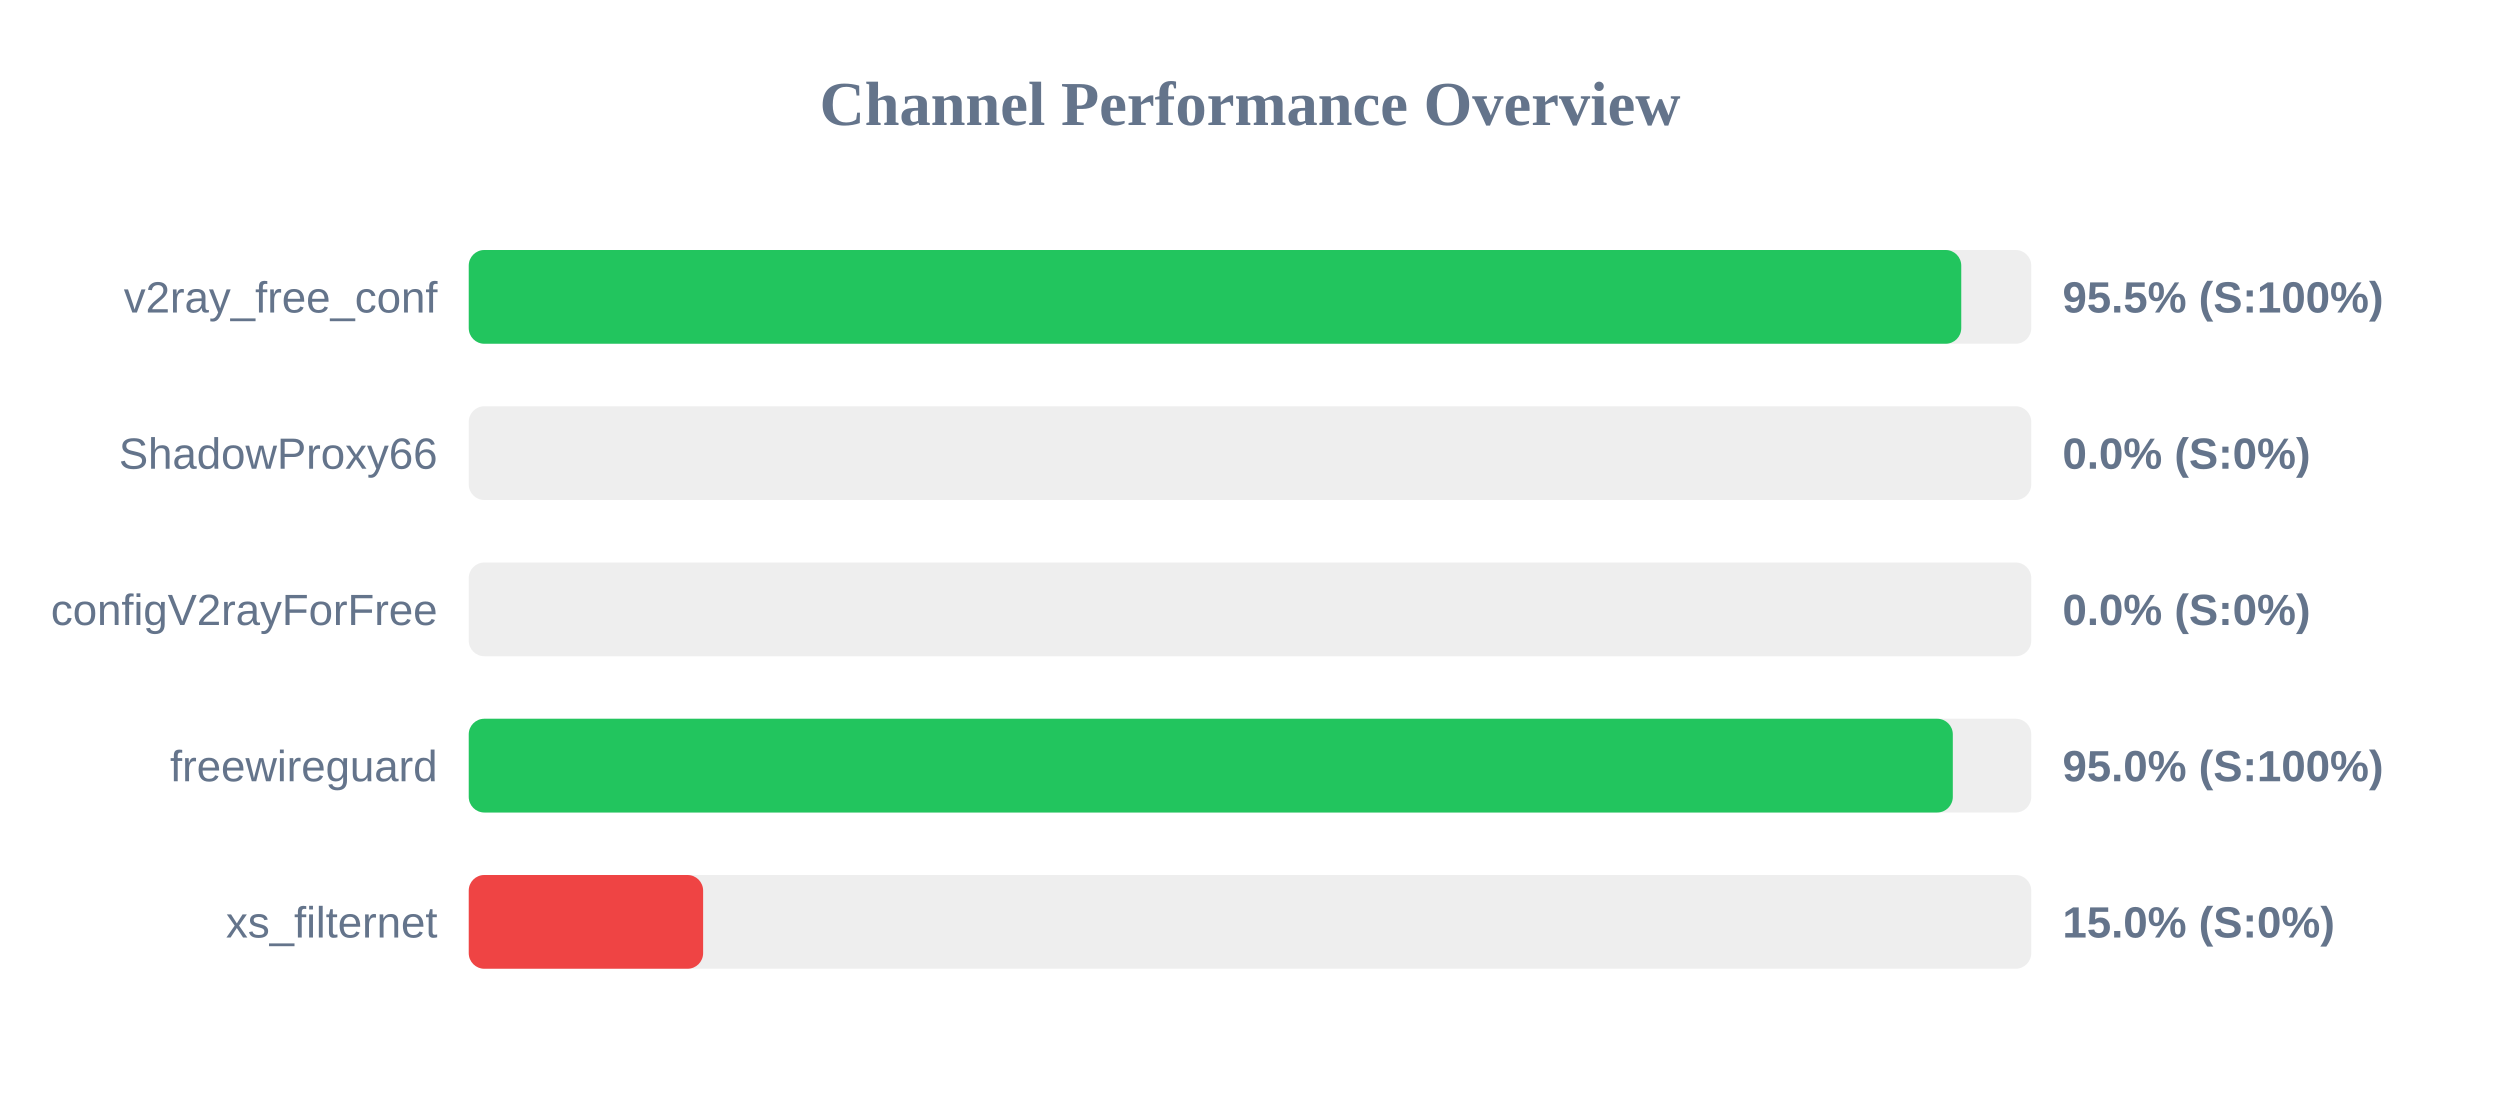
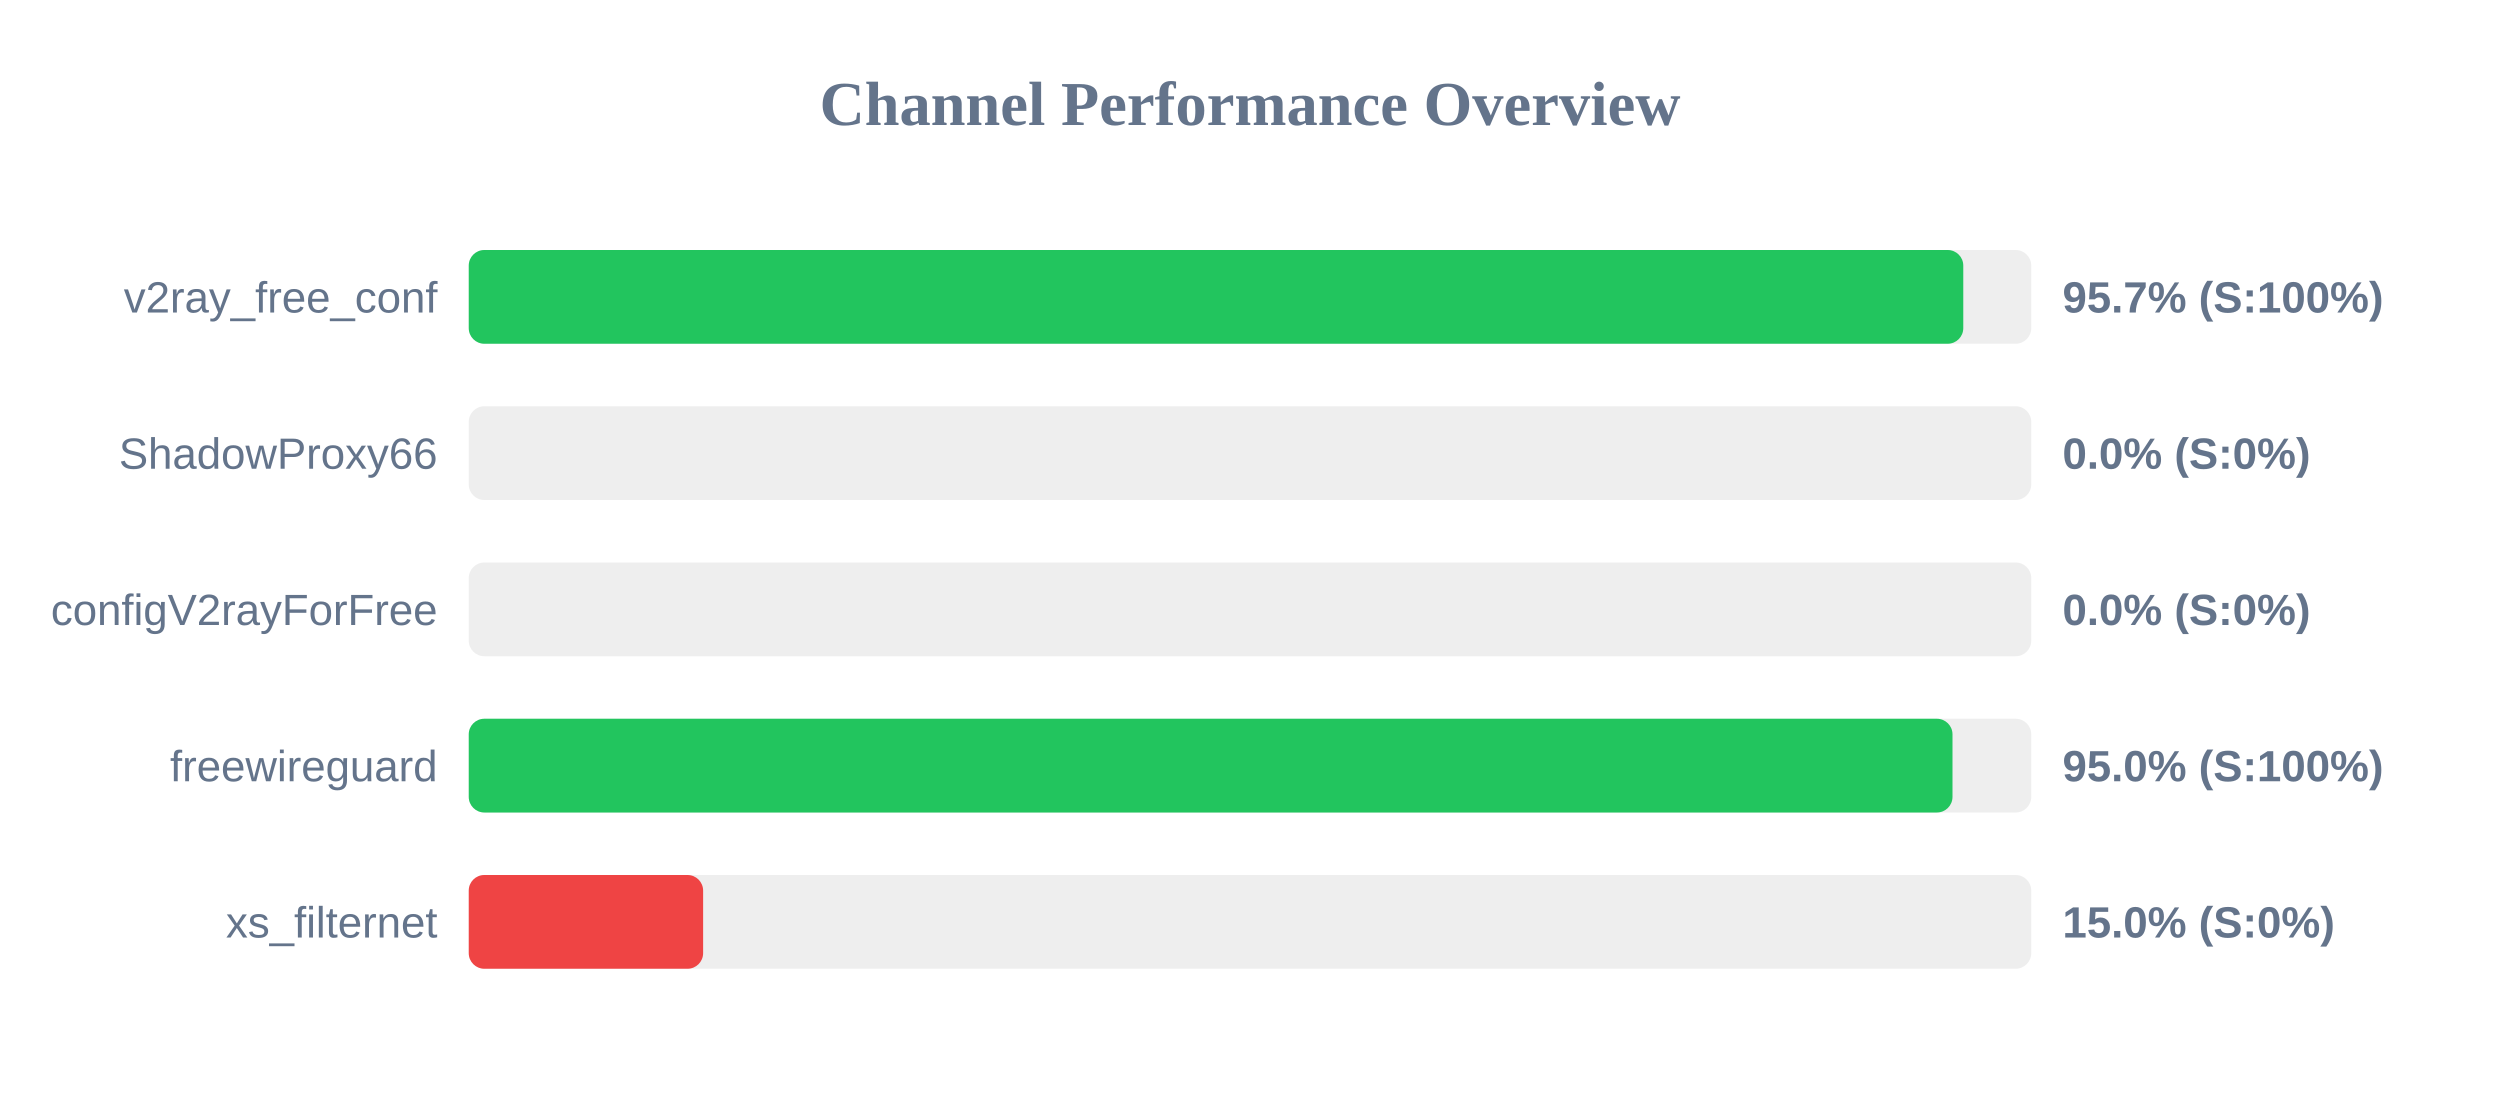
<svg xmlns="http://www.w3.org/2000/svg" width="800" height="350" version="1.1">
  <style>
        .row { font: 14px Arial; fill: #64748b; }
        .score { font: bold 14px Arial; fill: #64748b; }
    </style>
  <text x="400" y="40" text-anchor="middle" font-size="20px" font-weight="bold" fill="#64748b">Channel Performance Overview</text>
  <rect x="150" y="80" width="500" height="30" fill="#eee" rx="5" />
-   <rect x="150" y="80" width="477.6" height="30" fill="#22c55e" rx="5" />
+   <rect x="150" y="80" width="478.25" height="30" fill="#22c55e" rx="5" />
  <text x="140" y="100" text-anchor="end" class="row">v2ray_free_conf</text>
-   <text x="660" y="100" text-anchor="start" class="score">95.5% (S:100%)</text>
+   <text x="660" y="100" text-anchor="start" class="score">95.7% (S:100%)</text>
  <rect x="150" y="130" width="500" height="30" fill="#eee" rx="5" />
  <rect x="150" y="130" width="0.0" height="30" fill="#ef4444" rx="5" />
  <text x="140" y="150" text-anchor="end" class="row">ShadowProxy66</text>
  <text x="660" y="150" text-anchor="start" class="score">0.0% (S:0%)</text>
  <rect x="150" y="180" width="500" height="30" fill="#eee" rx="5" />
  <rect x="150" y="180" width="0.0" height="30" fill="#ef4444" rx="5" />
  <text x="140" y="200" text-anchor="end" class="row">configV2rayForFree</text>
  <text x="660" y="200" text-anchor="start" class="score">0.0% (S:0%)</text>
  <rect x="150" y="230" width="500" height="30" fill="#eee" rx="5" />
-   <rect x="150" y="230" width="474.9" height="30" fill="#22c55e" rx="5" />
+   <rect x="150" y="230" width="474.8" height="30" fill="#22c55e" rx="5" />
  <text x="140" y="250" text-anchor="end" class="row">freewireguard</text>
  <text x="660" y="250" text-anchor="start" class="score">95.0% (S:100%)</text>
  <rect x="150" y="280" width="500" height="30" fill="#eee" rx="5" />
  <rect x="150" y="280" width="75.0" height="30" fill="#ef4444" rx="5" />
  <text x="140" y="300" text-anchor="end" class="row">xs_filternet</text>
  <text x="660" y="300" text-anchor="start" class="score">15.0% (S:0%)</text>
</svg>
